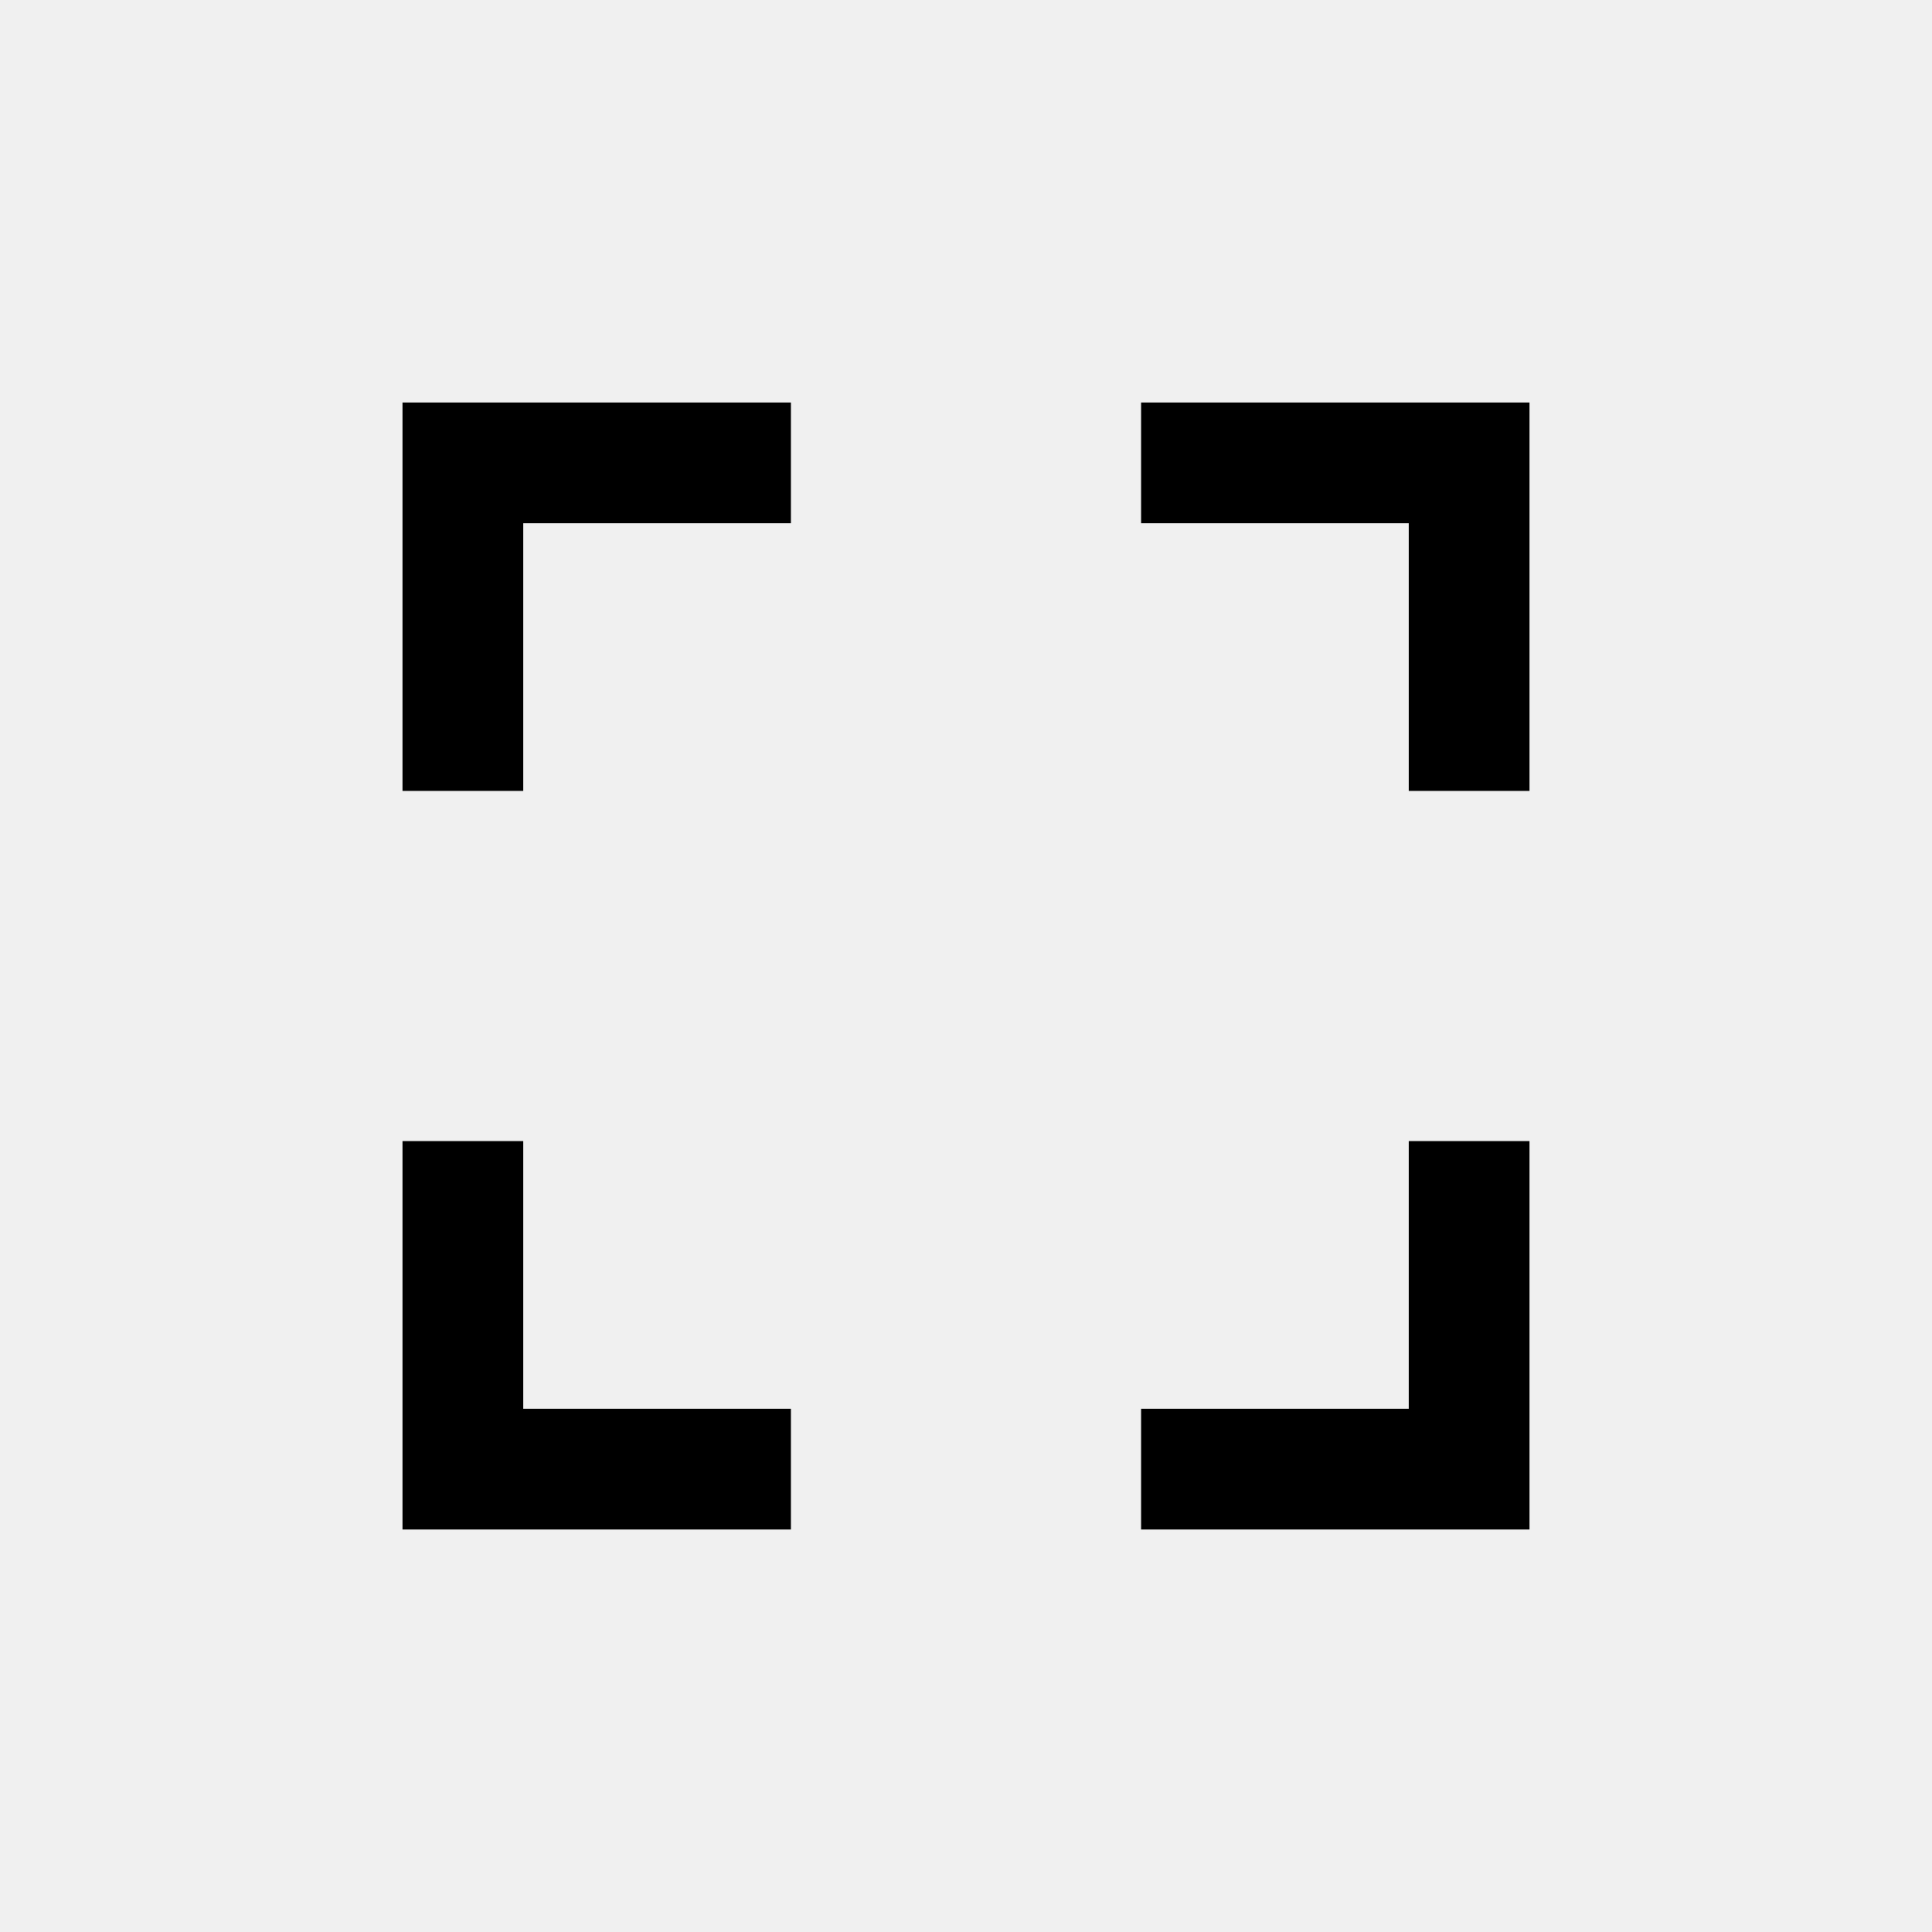
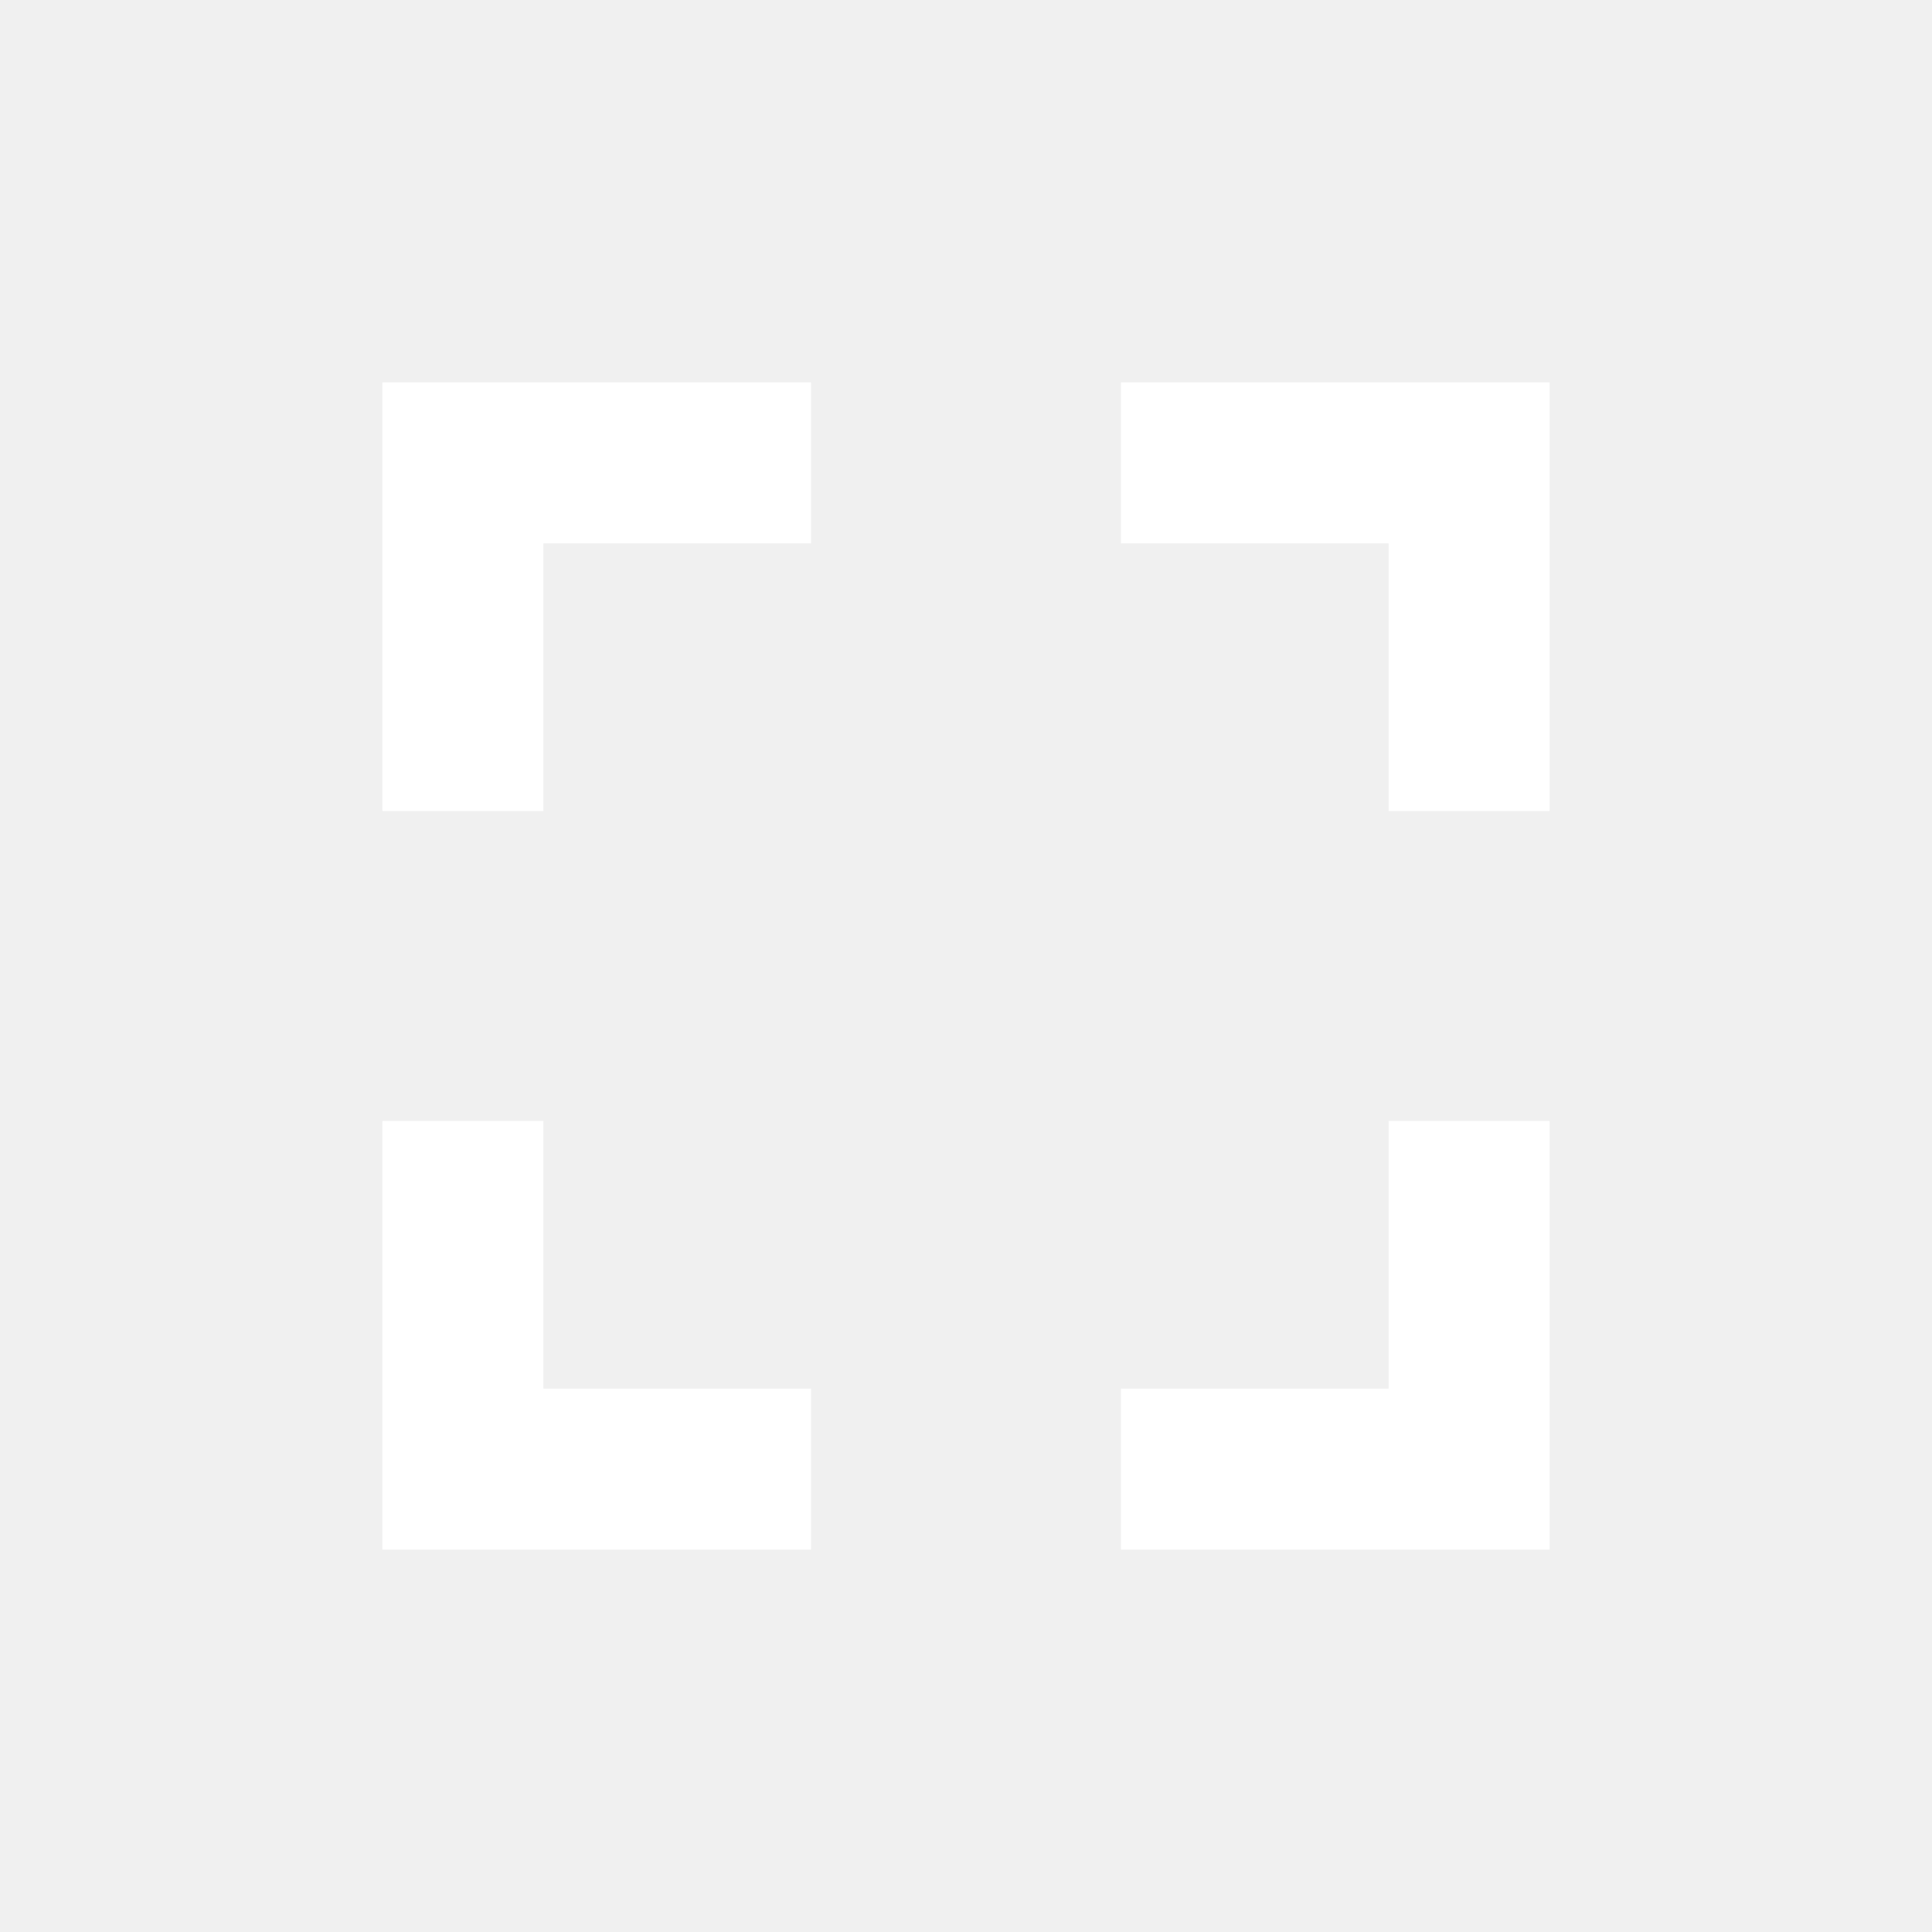
- <svg xmlns="http://www.w3.org/2000/svg" height="48" width="48">
+ <svg xmlns="http://www.w3.org/2000/svg" height="48" width="48" fill="#fff" stroke="#fff">
  <path d="M10 38v-9.65h3V35h6.65v3Zm0-18.35V10h9.65v3H13v6.65ZM28.35 38v-3H35v-6.65h3V38ZM35 19.65V13h-6.65v-3H38v9.65Z" />
</svg>
